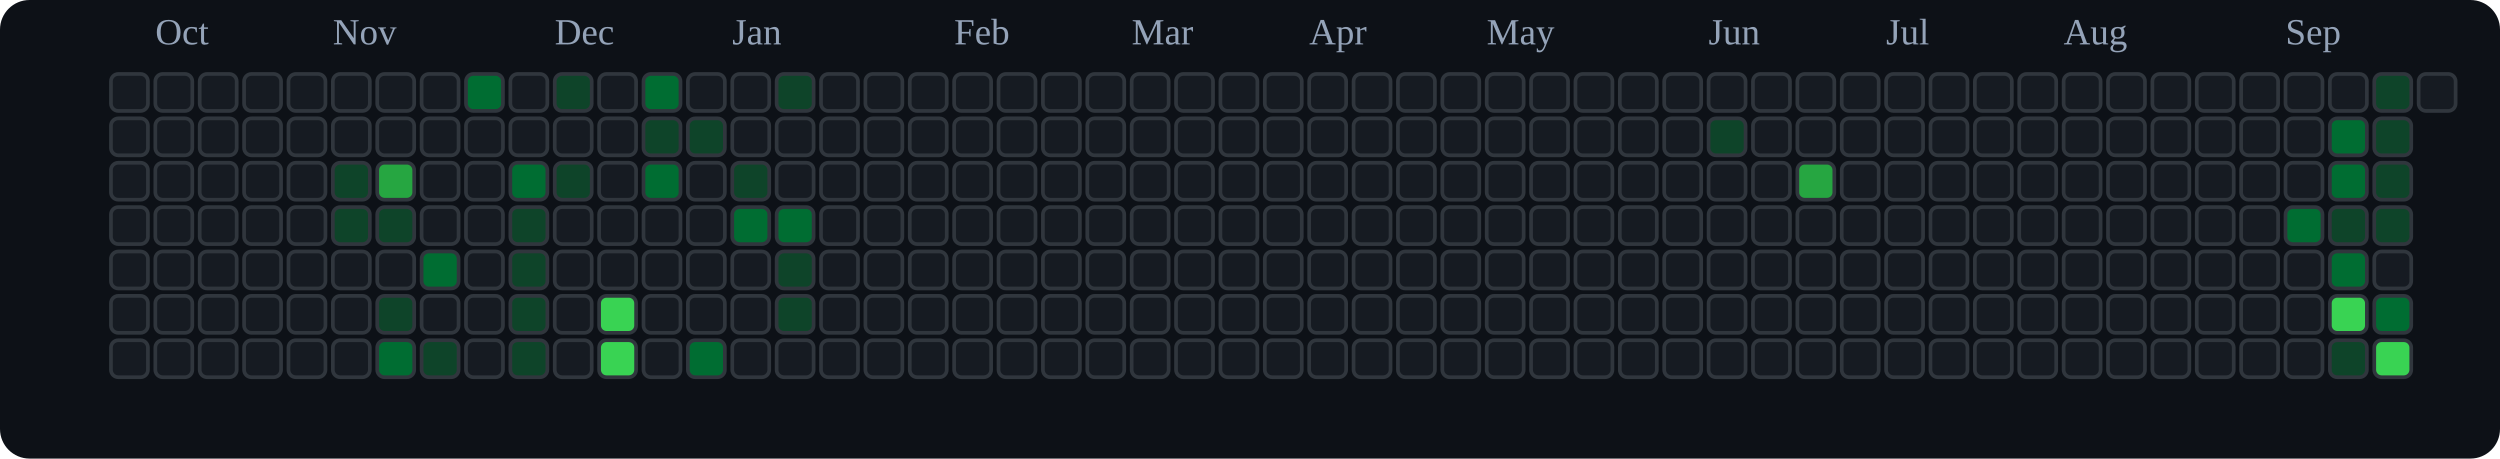
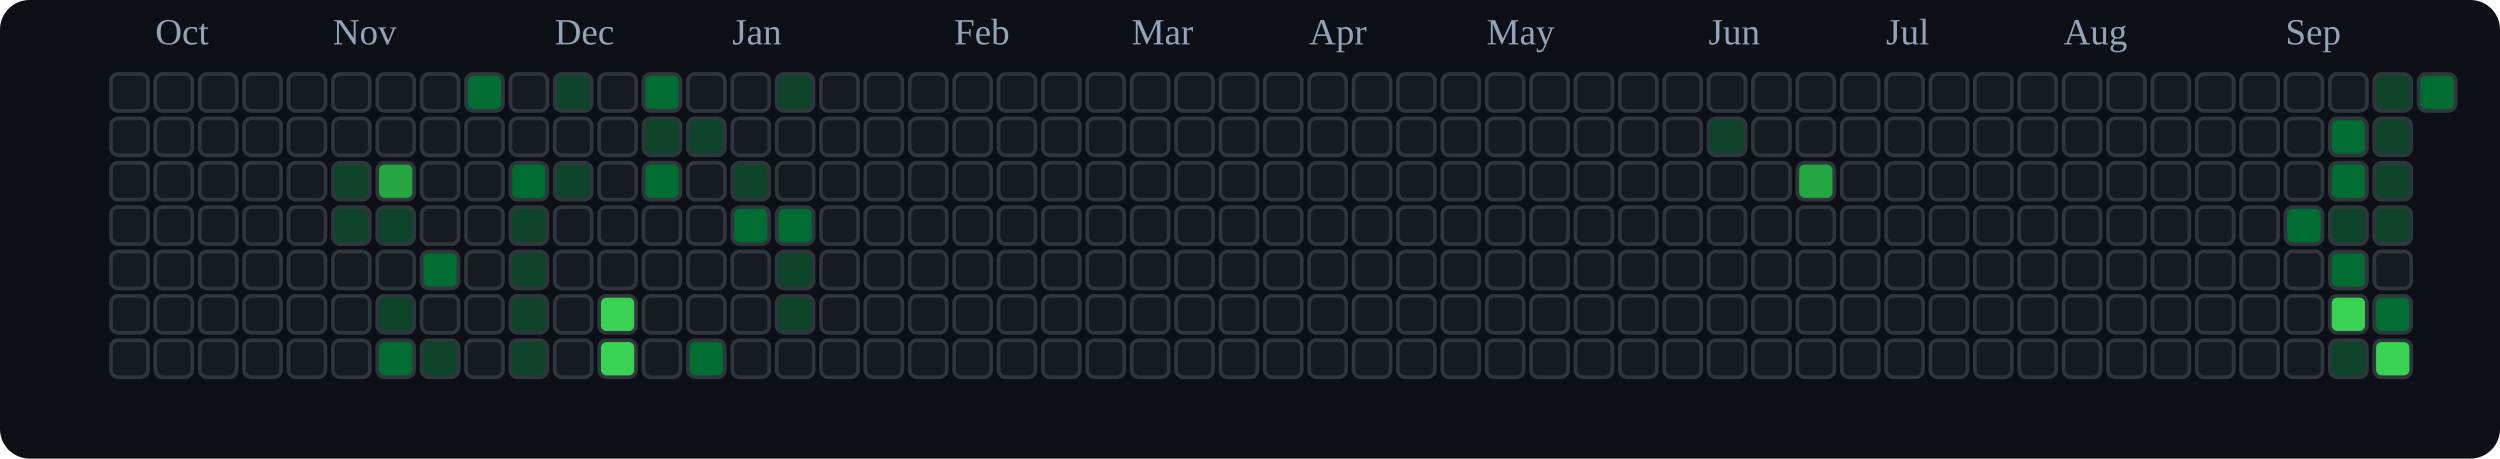
<svg xmlns="http://www.w3.org/2000/svg" viewBox="0 0 676 124" role="img" aria-label="tranhohoangvu Contributions (Dark)">
  <rect x="0" y="0" width="676" height="124" fill="#0d1117" rx="8" ry="8" />
  <text x="42" y="12" font-size="10" fill="#94a3b8">Oct</text>
  <text x="90" y="12" font-size="10" fill="#94a3b8">Nov</text>
  <text x="150" y="12" font-size="10" fill="#94a3b8">Dec</text>
  <text x="198" y="12" font-size="10" fill="#94a3b8">Jan</text>
  <text x="258" y="12" font-size="10" fill="#94a3b8">Feb</text>
  <text x="306" y="12" font-size="10" fill="#94a3b8">Mar</text>
  <text x="354" y="12" font-size="10" fill="#94a3b8">Apr</text>
  <text x="402" y="12" font-size="10" fill="#94a3b8">May</text>
  <text x="462" y="12" font-size="10" fill="#94a3b8">Jun</text>
  <text x="510" y="12" font-size="10" fill="#94a3b8">Jul</text>
  <text x="558" y="12" font-size="10" fill="#94a3b8">Aug</text>
  <text x="618" y="12" font-size="10" fill="#94a3b8">Sep</text>
  <rect x="30" y="20" width="10" height="10" rx="2" ry="2" fill="#161b22" stroke="#30363d" stroke-width="1" />
  <rect x="30" y="32" width="10" height="10" rx="2" ry="2" fill="#161b22" stroke="#30363d" stroke-width="1" />
  <rect x="30" y="44" width="10" height="10" rx="2" ry="2" fill="#161b22" stroke="#30363d" stroke-width="1" />
  <rect x="30" y="56" width="10" height="10" rx="2" ry="2" fill="#161b22" stroke="#30363d" stroke-width="1" />
  <rect x="30" y="68" width="10" height="10" rx="2" ry="2" fill="#161b22" stroke="#30363d" stroke-width="1" />
  <rect x="30" y="80" width="10" height="10" rx="2" ry="2" fill="#161b22" stroke="#30363d" stroke-width="1" />
  <rect x="30" y="92" width="10" height="10" rx="2" ry="2" fill="#161b22" stroke="#30363d" stroke-width="1" />
  <rect x="42" y="20" width="10" height="10" rx="2" ry="2" fill="#161b22" stroke="#30363d" stroke-width="1" />
  <rect x="42" y="32" width="10" height="10" rx="2" ry="2" fill="#161b22" stroke="#30363d" stroke-width="1" />
  <rect x="42" y="44" width="10" height="10" rx="2" ry="2" fill="#161b22" stroke="#30363d" stroke-width="1" />
  <rect x="42" y="56" width="10" height="10" rx="2" ry="2" fill="#161b22" stroke="#30363d" stroke-width="1" />
  <rect x="42" y="68" width="10" height="10" rx="2" ry="2" fill="#161b22" stroke="#30363d" stroke-width="1" />
  <rect x="42" y="80" width="10" height="10" rx="2" ry="2" fill="#161b22" stroke="#30363d" stroke-width="1" />
  <rect x="42" y="92" width="10" height="10" rx="2" ry="2" fill="#161b22" stroke="#30363d" stroke-width="1" />
  <rect x="54" y="20" width="10" height="10" rx="2" ry="2" fill="#161b22" stroke="#30363d" stroke-width="1" />
  <rect x="54" y="32" width="10" height="10" rx="2" ry="2" fill="#161b22" stroke="#30363d" stroke-width="1" />
  <rect x="54" y="44" width="10" height="10" rx="2" ry="2" fill="#161b22" stroke="#30363d" stroke-width="1" />
  <rect x="54" y="56" width="10" height="10" rx="2" ry="2" fill="#161b22" stroke="#30363d" stroke-width="1" />
  <rect x="54" y="68" width="10" height="10" rx="2" ry="2" fill="#161b22" stroke="#30363d" stroke-width="1" />
  <rect x="54" y="80" width="10" height="10" rx="2" ry="2" fill="#161b22" stroke="#30363d" stroke-width="1" />
  <rect x="54" y="92" width="10" height="10" rx="2" ry="2" fill="#161b22" stroke="#30363d" stroke-width="1" />
  <rect x="66" y="20" width="10" height="10" rx="2" ry="2" fill="#161b22" stroke="#30363d" stroke-width="1" />
  <rect x="66" y="32" width="10" height="10" rx="2" ry="2" fill="#161b22" stroke="#30363d" stroke-width="1" />
  <rect x="66" y="44" width="10" height="10" rx="2" ry="2" fill="#161b22" stroke="#30363d" stroke-width="1" />
  <rect x="66" y="56" width="10" height="10" rx="2" ry="2" fill="#161b22" stroke="#30363d" stroke-width="1" />
  <rect x="66" y="68" width="10" height="10" rx="2" ry="2" fill="#161b22" stroke="#30363d" stroke-width="1" />
  <rect x="66" y="80" width="10" height="10" rx="2" ry="2" fill="#161b22" stroke="#30363d" stroke-width="1" />
  <rect x="66" y="92" width="10" height="10" rx="2" ry="2" fill="#161b22" stroke="#30363d" stroke-width="1" />
  <rect x="78" y="20" width="10" height="10" rx="2" ry="2" fill="#161b22" stroke="#30363d" stroke-width="1" />
  <rect x="78" y="32" width="10" height="10" rx="2" ry="2" fill="#161b22" stroke="#30363d" stroke-width="1" />
  <rect x="78" y="44" width="10" height="10" rx="2" ry="2" fill="#161b22" stroke="#30363d" stroke-width="1" />
  <rect x="78" y="56" width="10" height="10" rx="2" ry="2" fill="#161b22" stroke="#30363d" stroke-width="1" />
  <rect x="78" y="68" width="10" height="10" rx="2" ry="2" fill="#161b22" stroke="#30363d" stroke-width="1" />
  <rect x="78" y="80" width="10" height="10" rx="2" ry="2" fill="#161b22" stroke="#30363d" stroke-width="1" />
  <rect x="78" y="92" width="10" height="10" rx="2" ry="2" fill="#161b22" stroke="#30363d" stroke-width="1" />
  <rect x="90" y="20" width="10" height="10" rx="2" ry="2" fill="#161b22" stroke="#30363d" stroke-width="1" />
  <rect x="90" y="32" width="10" height="10" rx="2" ry="2" fill="#161b22" stroke="#30363d" stroke-width="1" />
  <rect x="90" y="44" width="10" height="10" rx="2" ry="2" fill="#0e4429" stroke="#30363d" stroke-width="1" />
  <rect x="90" y="56" width="10" height="10" rx="2" ry="2" fill="#0e4429" stroke="#30363d" stroke-width="1" />
  <rect x="90" y="68" width="10" height="10" rx="2" ry="2" fill="#161b22" stroke="#30363d" stroke-width="1" />
  <rect x="90" y="80" width="10" height="10" rx="2" ry="2" fill="#161b22" stroke="#30363d" stroke-width="1" />
  <rect x="90" y="92" width="10" height="10" rx="2" ry="2" fill="#161b22" stroke="#30363d" stroke-width="1" />
  <rect x="102" y="20" width="10" height="10" rx="2" ry="2" fill="#161b22" stroke="#30363d" stroke-width="1" />
  <rect x="102" y="32" width="10" height="10" rx="2" ry="2" fill="#161b22" stroke="#30363d" stroke-width="1" />
  <rect x="102" y="44" width="10" height="10" rx="2" ry="2" fill="#26a641" stroke="#30363d" stroke-width="1" />
  <rect x="102" y="56" width="10" height="10" rx="2" ry="2" fill="#0e4429" stroke="#30363d" stroke-width="1" />
  <rect x="102" y="68" width="10" height="10" rx="2" ry="2" fill="#161b22" stroke="#30363d" stroke-width="1" />
  <rect x="102" y="80" width="10" height="10" rx="2" ry="2" fill="#0e4429" stroke="#30363d" stroke-width="1" />
  <rect x="102" y="92" width="10" height="10" rx="2" ry="2" fill="#006d32" stroke="#30363d" stroke-width="1" />
  <rect x="114" y="20" width="10" height="10" rx="2" ry="2" fill="#161b22" stroke="#30363d" stroke-width="1" />
  <rect x="114" y="32" width="10" height="10" rx="2" ry="2" fill="#161b22" stroke="#30363d" stroke-width="1" />
  <rect x="114" y="44" width="10" height="10" rx="2" ry="2" fill="#161b22" stroke="#30363d" stroke-width="1" />
  <rect x="114" y="56" width="10" height="10" rx="2" ry="2" fill="#161b22" stroke="#30363d" stroke-width="1" />
  <rect x="114" y="68" width="10" height="10" rx="2" ry="2" fill="#006d32" stroke="#30363d" stroke-width="1" />
  <rect x="114" y="80" width="10" height="10" rx="2" ry="2" fill="#161b22" stroke="#30363d" stroke-width="1" />
  <rect x="114" y="92" width="10" height="10" rx="2" ry="2" fill="#0e4429" stroke="#30363d" stroke-width="1" />
  <rect x="126" y="20" width="10" height="10" rx="2" ry="2" fill="#006d32" stroke="#30363d" stroke-width="1" />
  <rect x="126" y="32" width="10" height="10" rx="2" ry="2" fill="#161b22" stroke="#30363d" stroke-width="1" />
  <rect x="126" y="44" width="10" height="10" rx="2" ry="2" fill="#161b22" stroke="#30363d" stroke-width="1" />
  <rect x="126" y="56" width="10" height="10" rx="2" ry="2" fill="#161b22" stroke="#30363d" stroke-width="1" />
  <rect x="126" y="68" width="10" height="10" rx="2" ry="2" fill="#161b22" stroke="#30363d" stroke-width="1" />
  <rect x="126" y="80" width="10" height="10" rx="2" ry="2" fill="#161b22" stroke="#30363d" stroke-width="1" />
  <rect x="126" y="92" width="10" height="10" rx="2" ry="2" fill="#161b22" stroke="#30363d" stroke-width="1" />
  <rect x="138" y="20" width="10" height="10" rx="2" ry="2" fill="#161b22" stroke="#30363d" stroke-width="1" />
  <rect x="138" y="32" width="10" height="10" rx="2" ry="2" fill="#161b22" stroke="#30363d" stroke-width="1" />
  <rect x="138" y="44" width="10" height="10" rx="2" ry="2" fill="#006d32" stroke="#30363d" stroke-width="1" />
  <rect x="138" y="56" width="10" height="10" rx="2" ry="2" fill="#0e4429" stroke="#30363d" stroke-width="1" />
  <rect x="138" y="68" width="10" height="10" rx="2" ry="2" fill="#0e4429" stroke="#30363d" stroke-width="1" />
  <rect x="138" y="80" width="10" height="10" rx="2" ry="2" fill="#0e4429" stroke="#30363d" stroke-width="1" />
  <rect x="138" y="92" width="10" height="10" rx="2" ry="2" fill="#0e4429" stroke="#30363d" stroke-width="1" />
  <rect x="150" y="20" width="10" height="10" rx="2" ry="2" fill="#0e4429" stroke="#30363d" stroke-width="1" />
  <rect x="150" y="32" width="10" height="10" rx="2" ry="2" fill="#161b22" stroke="#30363d" stroke-width="1" />
  <rect x="150" y="44" width="10" height="10" rx="2" ry="2" fill="#0e4429" stroke="#30363d" stroke-width="1" />
  <rect x="150" y="56" width="10" height="10" rx="2" ry="2" fill="#161b22" stroke="#30363d" stroke-width="1" />
  <rect x="150" y="68" width="10" height="10" rx="2" ry="2" fill="#161b22" stroke="#30363d" stroke-width="1" />
  <rect x="150" y="80" width="10" height="10" rx="2" ry="2" fill="#161b22" stroke="#30363d" stroke-width="1" />
  <rect x="150" y="92" width="10" height="10" rx="2" ry="2" fill="#161b22" stroke="#30363d" stroke-width="1" />
  <rect x="162" y="20" width="10" height="10" rx="2" ry="2" fill="#161b22" stroke="#30363d" stroke-width="1" />
  <rect x="162" y="32" width="10" height="10" rx="2" ry="2" fill="#161b22" stroke="#30363d" stroke-width="1" />
  <rect x="162" y="44" width="10" height="10" rx="2" ry="2" fill="#161b22" stroke="#30363d" stroke-width="1" />
  <rect x="162" y="56" width="10" height="10" rx="2" ry="2" fill="#161b22" stroke="#30363d" stroke-width="1" />
  <rect x="162" y="68" width="10" height="10" rx="2" ry="2" fill="#161b22" stroke="#30363d" stroke-width="1" />
  <rect x="162" y="80" width="10" height="10" rx="2" ry="2" fill="#39d353" stroke="#30363d" stroke-width="1" />
  <rect x="162" y="92" width="10" height="10" rx="2" ry="2" fill="#39d353" stroke="#30363d" stroke-width="1" />
  <rect x="174" y="20" width="10" height="10" rx="2" ry="2" fill="#006d32" stroke="#30363d" stroke-width="1" />
  <rect x="174" y="32" width="10" height="10" rx="2" ry="2" fill="#0e4429" stroke="#30363d" stroke-width="1" />
  <rect x="174" y="44" width="10" height="10" rx="2" ry="2" fill="#006d32" stroke="#30363d" stroke-width="1" />
  <rect x="174" y="56" width="10" height="10" rx="2" ry="2" fill="#161b22" stroke="#30363d" stroke-width="1" />
  <rect x="174" y="68" width="10" height="10" rx="2" ry="2" fill="#161b22" stroke="#30363d" stroke-width="1" />
  <rect x="174" y="80" width="10" height="10" rx="2" ry="2" fill="#161b22" stroke="#30363d" stroke-width="1" />
  <rect x="174" y="92" width="10" height="10" rx="2" ry="2" fill="#161b22" stroke="#30363d" stroke-width="1" />
  <rect x="186" y="20" width="10" height="10" rx="2" ry="2" fill="#161b22" stroke="#30363d" stroke-width="1" />
  <rect x="186" y="32" width="10" height="10" rx="2" ry="2" fill="#0e4429" stroke="#30363d" stroke-width="1" />
  <rect x="186" y="44" width="10" height="10" rx="2" ry="2" fill="#161b22" stroke="#30363d" stroke-width="1" />
  <rect x="186" y="56" width="10" height="10" rx="2" ry="2" fill="#161b22" stroke="#30363d" stroke-width="1" />
  <rect x="186" y="68" width="10" height="10" rx="2" ry="2" fill="#161b22" stroke="#30363d" stroke-width="1" />
  <rect x="186" y="80" width="10" height="10" rx="2" ry="2" fill="#161b22" stroke="#30363d" stroke-width="1" />
  <rect x="186" y="92" width="10" height="10" rx="2" ry="2" fill="#006d32" stroke="#30363d" stroke-width="1" />
  <rect x="198" y="20" width="10" height="10" rx="2" ry="2" fill="#161b22" stroke="#30363d" stroke-width="1" />
  <rect x="198" y="32" width="10" height="10" rx="2" ry="2" fill="#161b22" stroke="#30363d" stroke-width="1" />
  <rect x="198" y="44" width="10" height="10" rx="2" ry="2" fill="#0e4429" stroke="#30363d" stroke-width="1" />
  <rect x="198" y="56" width="10" height="10" rx="2" ry="2" fill="#006d32" stroke="#30363d" stroke-width="1" />
  <rect x="198" y="68" width="10" height="10" rx="2" ry="2" fill="#161b22" stroke="#30363d" stroke-width="1" />
  <rect x="198" y="80" width="10" height="10" rx="2" ry="2" fill="#161b22" stroke="#30363d" stroke-width="1" />
  <rect x="198" y="92" width="10" height="10" rx="2" ry="2" fill="#161b22" stroke="#30363d" stroke-width="1" />
  <rect x="210" y="20" width="10" height="10" rx="2" ry="2" fill="#0e4429" stroke="#30363d" stroke-width="1" />
  <rect x="210" y="32" width="10" height="10" rx="2" ry="2" fill="#161b22" stroke="#30363d" stroke-width="1" />
  <rect x="210" y="44" width="10" height="10" rx="2" ry="2" fill="#161b22" stroke="#30363d" stroke-width="1" />
  <rect x="210" y="56" width="10" height="10" rx="2" ry="2" fill="#006d32" stroke="#30363d" stroke-width="1" />
  <rect x="210" y="68" width="10" height="10" rx="2" ry="2" fill="#0e4429" stroke="#30363d" stroke-width="1" />
  <rect x="210" y="80" width="10" height="10" rx="2" ry="2" fill="#0e4429" stroke="#30363d" stroke-width="1" />
  <rect x="210" y="92" width="10" height="10" rx="2" ry="2" fill="#161b22" stroke="#30363d" stroke-width="1" />
  <rect x="222" y="20" width="10" height="10" rx="2" ry="2" fill="#161b22" stroke="#30363d" stroke-width="1" />
  <rect x="222" y="32" width="10" height="10" rx="2" ry="2" fill="#161b22" stroke="#30363d" stroke-width="1" />
  <rect x="222" y="44" width="10" height="10" rx="2" ry="2" fill="#161b22" stroke="#30363d" stroke-width="1" />
  <rect x="222" y="56" width="10" height="10" rx="2" ry="2" fill="#161b22" stroke="#30363d" stroke-width="1" />
  <rect x="222" y="68" width="10" height="10" rx="2" ry="2" fill="#161b22" stroke="#30363d" stroke-width="1" />
  <rect x="222" y="80" width="10" height="10" rx="2" ry="2" fill="#161b22" stroke="#30363d" stroke-width="1" />
  <rect x="222" y="92" width="10" height="10" rx="2" ry="2" fill="#161b22" stroke="#30363d" stroke-width="1" />
  <rect x="234" y="20" width="10" height="10" rx="2" ry="2" fill="#161b22" stroke="#30363d" stroke-width="1" />
  <rect x="234" y="32" width="10" height="10" rx="2" ry="2" fill="#161b22" stroke="#30363d" stroke-width="1" />
  <rect x="234" y="44" width="10" height="10" rx="2" ry="2" fill="#161b22" stroke="#30363d" stroke-width="1" />
  <rect x="234" y="56" width="10" height="10" rx="2" ry="2" fill="#161b22" stroke="#30363d" stroke-width="1" />
  <rect x="234" y="68" width="10" height="10" rx="2" ry="2" fill="#161b22" stroke="#30363d" stroke-width="1" />
  <rect x="234" y="80" width="10" height="10" rx="2" ry="2" fill="#161b22" stroke="#30363d" stroke-width="1" />
  <rect x="234" y="92" width="10" height="10" rx="2" ry="2" fill="#161b22" stroke="#30363d" stroke-width="1" />
  <rect x="246" y="20" width="10" height="10" rx="2" ry="2" fill="#161b22" stroke="#30363d" stroke-width="1" />
  <rect x="246" y="32" width="10" height="10" rx="2" ry="2" fill="#161b22" stroke="#30363d" stroke-width="1" />
  <rect x="246" y="44" width="10" height="10" rx="2" ry="2" fill="#161b22" stroke="#30363d" stroke-width="1" />
  <rect x="246" y="56" width="10" height="10" rx="2" ry="2" fill="#161b22" stroke="#30363d" stroke-width="1" />
  <rect x="246" y="68" width="10" height="10" rx="2" ry="2" fill="#161b22" stroke="#30363d" stroke-width="1" />
  <rect x="246" y="80" width="10" height="10" rx="2" ry="2" fill="#161b22" stroke="#30363d" stroke-width="1" />
  <rect x="246" y="92" width="10" height="10" rx="2" ry="2" fill="#161b22" stroke="#30363d" stroke-width="1" />
  <rect x="258" y="20" width="10" height="10" rx="2" ry="2" fill="#161b22" stroke="#30363d" stroke-width="1" />
  <rect x="258" y="32" width="10" height="10" rx="2" ry="2" fill="#161b22" stroke="#30363d" stroke-width="1" />
  <rect x="258" y="44" width="10" height="10" rx="2" ry="2" fill="#161b22" stroke="#30363d" stroke-width="1" />
  <rect x="258" y="56" width="10" height="10" rx="2" ry="2" fill="#161b22" stroke="#30363d" stroke-width="1" />
  <rect x="258" y="68" width="10" height="10" rx="2" ry="2" fill="#161b22" stroke="#30363d" stroke-width="1" />
  <rect x="258" y="80" width="10" height="10" rx="2" ry="2" fill="#161b22" stroke="#30363d" stroke-width="1" />
  <rect x="258" y="92" width="10" height="10" rx="2" ry="2" fill="#161b22" stroke="#30363d" stroke-width="1" />
  <rect x="270" y="20" width="10" height="10" rx="2" ry="2" fill="#161b22" stroke="#30363d" stroke-width="1" />
  <rect x="270" y="32" width="10" height="10" rx="2" ry="2" fill="#161b22" stroke="#30363d" stroke-width="1" />
  <rect x="270" y="44" width="10" height="10" rx="2" ry="2" fill="#161b22" stroke="#30363d" stroke-width="1" />
  <rect x="270" y="56" width="10" height="10" rx="2" ry="2" fill="#161b22" stroke="#30363d" stroke-width="1" />
  <rect x="270" y="68" width="10" height="10" rx="2" ry="2" fill="#161b22" stroke="#30363d" stroke-width="1" />
  <rect x="270" y="80" width="10" height="10" rx="2" ry="2" fill="#161b22" stroke="#30363d" stroke-width="1" />
  <rect x="270" y="92" width="10" height="10" rx="2" ry="2" fill="#161b22" stroke="#30363d" stroke-width="1" />
  <rect x="282" y="20" width="10" height="10" rx="2" ry="2" fill="#161b22" stroke="#30363d" stroke-width="1" />
  <rect x="282" y="32" width="10" height="10" rx="2" ry="2" fill="#161b22" stroke="#30363d" stroke-width="1" />
  <rect x="282" y="44" width="10" height="10" rx="2" ry="2" fill="#161b22" stroke="#30363d" stroke-width="1" />
  <rect x="282" y="56" width="10" height="10" rx="2" ry="2" fill="#161b22" stroke="#30363d" stroke-width="1" />
  <rect x="282" y="68" width="10" height="10" rx="2" ry="2" fill="#161b22" stroke="#30363d" stroke-width="1" />
  <rect x="282" y="80" width="10" height="10" rx="2" ry="2" fill="#161b22" stroke="#30363d" stroke-width="1" />
  <rect x="282" y="92" width="10" height="10" rx="2" ry="2" fill="#161b22" stroke="#30363d" stroke-width="1" />
  <rect x="294" y="20" width="10" height="10" rx="2" ry="2" fill="#161b22" stroke="#30363d" stroke-width="1" />
  <rect x="294" y="32" width="10" height="10" rx="2" ry="2" fill="#161b22" stroke="#30363d" stroke-width="1" />
  <rect x="294" y="44" width="10" height="10" rx="2" ry="2" fill="#161b22" stroke="#30363d" stroke-width="1" />
  <rect x="294" y="56" width="10" height="10" rx="2" ry="2" fill="#161b22" stroke="#30363d" stroke-width="1" />
  <rect x="294" y="68" width="10" height="10" rx="2" ry="2" fill="#161b22" stroke="#30363d" stroke-width="1" />
  <rect x="294" y="80" width="10" height="10" rx="2" ry="2" fill="#161b22" stroke="#30363d" stroke-width="1" />
  <rect x="294" y="92" width="10" height="10" rx="2" ry="2" fill="#161b22" stroke="#30363d" stroke-width="1" />
  <rect x="306" y="20" width="10" height="10" rx="2" ry="2" fill="#161b22" stroke="#30363d" stroke-width="1" />
  <rect x="306" y="32" width="10" height="10" rx="2" ry="2" fill="#161b22" stroke="#30363d" stroke-width="1" />
  <rect x="306" y="44" width="10" height="10" rx="2" ry="2" fill="#161b22" stroke="#30363d" stroke-width="1" />
  <rect x="306" y="56" width="10" height="10" rx="2" ry="2" fill="#161b22" stroke="#30363d" stroke-width="1" />
  <rect x="306" y="68" width="10" height="10" rx="2" ry="2" fill="#161b22" stroke="#30363d" stroke-width="1" />
  <rect x="306" y="80" width="10" height="10" rx="2" ry="2" fill="#161b22" stroke="#30363d" stroke-width="1" />
  <rect x="306" y="92" width="10" height="10" rx="2" ry="2" fill="#161b22" stroke="#30363d" stroke-width="1" />
  <rect x="318" y="20" width="10" height="10" rx="2" ry="2" fill="#161b22" stroke="#30363d" stroke-width="1" />
  <rect x="318" y="32" width="10" height="10" rx="2" ry="2" fill="#161b22" stroke="#30363d" stroke-width="1" />
  <rect x="318" y="44" width="10" height="10" rx="2" ry="2" fill="#161b22" stroke="#30363d" stroke-width="1" />
  <rect x="318" y="56" width="10" height="10" rx="2" ry="2" fill="#161b22" stroke="#30363d" stroke-width="1" />
  <rect x="318" y="68" width="10" height="10" rx="2" ry="2" fill="#161b22" stroke="#30363d" stroke-width="1" />
  <rect x="318" y="80" width="10" height="10" rx="2" ry="2" fill="#161b22" stroke="#30363d" stroke-width="1" />
  <rect x="318" y="92" width="10" height="10" rx="2" ry="2" fill="#161b22" stroke="#30363d" stroke-width="1" />
  <rect x="330" y="20" width="10" height="10" rx="2" ry="2" fill="#161b22" stroke="#30363d" stroke-width="1" />
  <rect x="330" y="32" width="10" height="10" rx="2" ry="2" fill="#161b22" stroke="#30363d" stroke-width="1" />
  <rect x="330" y="44" width="10" height="10" rx="2" ry="2" fill="#161b22" stroke="#30363d" stroke-width="1" />
  <rect x="330" y="56" width="10" height="10" rx="2" ry="2" fill="#161b22" stroke="#30363d" stroke-width="1" />
  <rect x="330" y="68" width="10" height="10" rx="2" ry="2" fill="#161b22" stroke="#30363d" stroke-width="1" />
  <rect x="330" y="80" width="10" height="10" rx="2" ry="2" fill="#161b22" stroke="#30363d" stroke-width="1" />
  <rect x="330" y="92" width="10" height="10" rx="2" ry="2" fill="#161b22" stroke="#30363d" stroke-width="1" />
  <rect x="342" y="20" width="10" height="10" rx="2" ry="2" fill="#161b22" stroke="#30363d" stroke-width="1" />
  <rect x="342" y="32" width="10" height="10" rx="2" ry="2" fill="#161b22" stroke="#30363d" stroke-width="1" />
  <rect x="342" y="44" width="10" height="10" rx="2" ry="2" fill="#161b22" stroke="#30363d" stroke-width="1" />
  <rect x="342" y="56" width="10" height="10" rx="2" ry="2" fill="#161b22" stroke="#30363d" stroke-width="1" />
  <rect x="342" y="68" width="10" height="10" rx="2" ry="2" fill="#161b22" stroke="#30363d" stroke-width="1" />
  <rect x="342" y="80" width="10" height="10" rx="2" ry="2" fill="#161b22" stroke="#30363d" stroke-width="1" />
  <rect x="342" y="92" width="10" height="10" rx="2" ry="2" fill="#161b22" stroke="#30363d" stroke-width="1" />
  <rect x="354" y="20" width="10" height="10" rx="2" ry="2" fill="#161b22" stroke="#30363d" stroke-width="1" />
  <rect x="354" y="32" width="10" height="10" rx="2" ry="2" fill="#161b22" stroke="#30363d" stroke-width="1" />
  <rect x="354" y="44" width="10" height="10" rx="2" ry="2" fill="#161b22" stroke="#30363d" stroke-width="1" />
  <rect x="354" y="56" width="10" height="10" rx="2" ry="2" fill="#161b22" stroke="#30363d" stroke-width="1" />
  <rect x="354" y="68" width="10" height="10" rx="2" ry="2" fill="#161b22" stroke="#30363d" stroke-width="1" />
  <rect x="354" y="80" width="10" height="10" rx="2" ry="2" fill="#161b22" stroke="#30363d" stroke-width="1" />
  <rect x="354" y="92" width="10" height="10" rx="2" ry="2" fill="#161b22" stroke="#30363d" stroke-width="1" />
  <rect x="366" y="20" width="10" height="10" rx="2" ry="2" fill="#161b22" stroke="#30363d" stroke-width="1" />
  <rect x="366" y="32" width="10" height="10" rx="2" ry="2" fill="#161b22" stroke="#30363d" stroke-width="1" />
  <rect x="366" y="44" width="10" height="10" rx="2" ry="2" fill="#161b22" stroke="#30363d" stroke-width="1" />
  <rect x="366" y="56" width="10" height="10" rx="2" ry="2" fill="#161b22" stroke="#30363d" stroke-width="1" />
  <rect x="366" y="68" width="10" height="10" rx="2" ry="2" fill="#161b22" stroke="#30363d" stroke-width="1" />
  <rect x="366" y="80" width="10" height="10" rx="2" ry="2" fill="#161b22" stroke="#30363d" stroke-width="1" />
  <rect x="366" y="92" width="10" height="10" rx="2" ry="2" fill="#161b22" stroke="#30363d" stroke-width="1" />
  <rect x="378" y="20" width="10" height="10" rx="2" ry="2" fill="#161b22" stroke="#30363d" stroke-width="1" />
  <rect x="378" y="32" width="10" height="10" rx="2" ry="2" fill="#161b22" stroke="#30363d" stroke-width="1" />
  <rect x="378" y="44" width="10" height="10" rx="2" ry="2" fill="#161b22" stroke="#30363d" stroke-width="1" />
  <rect x="378" y="56" width="10" height="10" rx="2" ry="2" fill="#161b22" stroke="#30363d" stroke-width="1" />
  <rect x="378" y="68" width="10" height="10" rx="2" ry="2" fill="#161b22" stroke="#30363d" stroke-width="1" />
  <rect x="378" y="80" width="10" height="10" rx="2" ry="2" fill="#161b22" stroke="#30363d" stroke-width="1" />
  <rect x="378" y="92" width="10" height="10" rx="2" ry="2" fill="#161b22" stroke="#30363d" stroke-width="1" />
  <rect x="390" y="20" width="10" height="10" rx="2" ry="2" fill="#161b22" stroke="#30363d" stroke-width="1" />
  <rect x="390" y="32" width="10" height="10" rx="2" ry="2" fill="#161b22" stroke="#30363d" stroke-width="1" />
  <rect x="390" y="44" width="10" height="10" rx="2" ry="2" fill="#161b22" stroke="#30363d" stroke-width="1" />
  <rect x="390" y="56" width="10" height="10" rx="2" ry="2" fill="#161b22" stroke="#30363d" stroke-width="1" />
  <rect x="390" y="68" width="10" height="10" rx="2" ry="2" fill="#161b22" stroke="#30363d" stroke-width="1" />
  <rect x="390" y="80" width="10" height="10" rx="2" ry="2" fill="#161b22" stroke="#30363d" stroke-width="1" />
  <rect x="390" y="92" width="10" height="10" rx="2" ry="2" fill="#161b22" stroke="#30363d" stroke-width="1" />
  <rect x="402" y="20" width="10" height="10" rx="2" ry="2" fill="#161b22" stroke="#30363d" stroke-width="1" />
  <rect x="402" y="32" width="10" height="10" rx="2" ry="2" fill="#161b22" stroke="#30363d" stroke-width="1" />
  <rect x="402" y="44" width="10" height="10" rx="2" ry="2" fill="#161b22" stroke="#30363d" stroke-width="1" />
  <rect x="402" y="56" width="10" height="10" rx="2" ry="2" fill="#161b22" stroke="#30363d" stroke-width="1" />
  <rect x="402" y="68" width="10" height="10" rx="2" ry="2" fill="#161b22" stroke="#30363d" stroke-width="1" />
  <rect x="402" y="80" width="10" height="10" rx="2" ry="2" fill="#161b22" stroke="#30363d" stroke-width="1" />
  <rect x="402" y="92" width="10" height="10" rx="2" ry="2" fill="#161b22" stroke="#30363d" stroke-width="1" />
  <rect x="414" y="20" width="10" height="10" rx="2" ry="2" fill="#161b22" stroke="#30363d" stroke-width="1" />
  <rect x="414" y="32" width="10" height="10" rx="2" ry="2" fill="#161b22" stroke="#30363d" stroke-width="1" />
  <rect x="414" y="44" width="10" height="10" rx="2" ry="2" fill="#161b22" stroke="#30363d" stroke-width="1" />
  <rect x="414" y="56" width="10" height="10" rx="2" ry="2" fill="#161b22" stroke="#30363d" stroke-width="1" />
  <rect x="414" y="68" width="10" height="10" rx="2" ry="2" fill="#161b22" stroke="#30363d" stroke-width="1" />
  <rect x="414" y="80" width="10" height="10" rx="2" ry="2" fill="#161b22" stroke="#30363d" stroke-width="1" />
  <rect x="414" y="92" width="10" height="10" rx="2" ry="2" fill="#161b22" stroke="#30363d" stroke-width="1" />
  <rect x="426" y="20" width="10" height="10" rx="2" ry="2" fill="#161b22" stroke="#30363d" stroke-width="1" />
  <rect x="426" y="32" width="10" height="10" rx="2" ry="2" fill="#161b22" stroke="#30363d" stroke-width="1" />
  <rect x="426" y="44" width="10" height="10" rx="2" ry="2" fill="#161b22" stroke="#30363d" stroke-width="1" />
  <rect x="426" y="56" width="10" height="10" rx="2" ry="2" fill="#161b22" stroke="#30363d" stroke-width="1" />
  <rect x="426" y="68" width="10" height="10" rx="2" ry="2" fill="#161b22" stroke="#30363d" stroke-width="1" />
  <rect x="426" y="80" width="10" height="10" rx="2" ry="2" fill="#161b22" stroke="#30363d" stroke-width="1" />
  <rect x="426" y="92" width="10" height="10" rx="2" ry="2" fill="#161b22" stroke="#30363d" stroke-width="1" />
  <rect x="438" y="20" width="10" height="10" rx="2" ry="2" fill="#161b22" stroke="#30363d" stroke-width="1" />
  <rect x="438" y="32" width="10" height="10" rx="2" ry="2" fill="#161b22" stroke="#30363d" stroke-width="1" />
  <rect x="438" y="44" width="10" height="10" rx="2" ry="2" fill="#161b22" stroke="#30363d" stroke-width="1" />
  <rect x="438" y="56" width="10" height="10" rx="2" ry="2" fill="#161b22" stroke="#30363d" stroke-width="1" />
  <rect x="438" y="68" width="10" height="10" rx="2" ry="2" fill="#161b22" stroke="#30363d" stroke-width="1" />
  <rect x="438" y="80" width="10" height="10" rx="2" ry="2" fill="#161b22" stroke="#30363d" stroke-width="1" />
  <rect x="438" y="92" width="10" height="10" rx="2" ry="2" fill="#161b22" stroke="#30363d" stroke-width="1" />
  <rect x="450" y="20" width="10" height="10" rx="2" ry="2" fill="#161b22" stroke="#30363d" stroke-width="1" />
  <rect x="450" y="32" width="10" height="10" rx="2" ry="2" fill="#161b22" stroke="#30363d" stroke-width="1" />
  <rect x="450" y="44" width="10" height="10" rx="2" ry="2" fill="#161b22" stroke="#30363d" stroke-width="1" />
  <rect x="450" y="56" width="10" height="10" rx="2" ry="2" fill="#161b22" stroke="#30363d" stroke-width="1" />
  <rect x="450" y="68" width="10" height="10" rx="2" ry="2" fill="#161b22" stroke="#30363d" stroke-width="1" />
  <rect x="450" y="80" width="10" height="10" rx="2" ry="2" fill="#161b22" stroke="#30363d" stroke-width="1" />
  <rect x="450" y="92" width="10" height="10" rx="2" ry="2" fill="#161b22" stroke="#30363d" stroke-width="1" />
  <rect x="462" y="20" width="10" height="10" rx="2" ry="2" fill="#161b22" stroke="#30363d" stroke-width="1" />
  <rect x="462" y="32" width="10" height="10" rx="2" ry="2" fill="#0e4429" stroke="#30363d" stroke-width="1" />
  <rect x="462" y="44" width="10" height="10" rx="2" ry="2" fill="#161b22" stroke="#30363d" stroke-width="1" />
  <rect x="462" y="56" width="10" height="10" rx="2" ry="2" fill="#161b22" stroke="#30363d" stroke-width="1" />
  <rect x="462" y="68" width="10" height="10" rx="2" ry="2" fill="#161b22" stroke="#30363d" stroke-width="1" />
  <rect x="462" y="80" width="10" height="10" rx="2" ry="2" fill="#161b22" stroke="#30363d" stroke-width="1" />
  <rect x="462" y="92" width="10" height="10" rx="2" ry="2" fill="#161b22" stroke="#30363d" stroke-width="1" />
  <rect x="474" y="20" width="10" height="10" rx="2" ry="2" fill="#161b22" stroke="#30363d" stroke-width="1" />
  <rect x="474" y="32" width="10" height="10" rx="2" ry="2" fill="#161b22" stroke="#30363d" stroke-width="1" />
  <rect x="474" y="44" width="10" height="10" rx="2" ry="2" fill="#161b22" stroke="#30363d" stroke-width="1" />
  <rect x="474" y="56" width="10" height="10" rx="2" ry="2" fill="#161b22" stroke="#30363d" stroke-width="1" />
  <rect x="474" y="68" width="10" height="10" rx="2" ry="2" fill="#161b22" stroke="#30363d" stroke-width="1" />
  <rect x="474" y="80" width="10" height="10" rx="2" ry="2" fill="#161b22" stroke="#30363d" stroke-width="1" />
  <rect x="474" y="92" width="10" height="10" rx="2" ry="2" fill="#161b22" stroke="#30363d" stroke-width="1" />
  <rect x="486" y="20" width="10" height="10" rx="2" ry="2" fill="#161b22" stroke="#30363d" stroke-width="1" />
  <rect x="486" y="32" width="10" height="10" rx="2" ry="2" fill="#161b22" stroke="#30363d" stroke-width="1" />
  <rect x="486" y="44" width="10" height="10" rx="2" ry="2" fill="#26a641" stroke="#30363d" stroke-width="1" />
  <rect x="486" y="56" width="10" height="10" rx="2" ry="2" fill="#161b22" stroke="#30363d" stroke-width="1" />
  <rect x="486" y="68" width="10" height="10" rx="2" ry="2" fill="#161b22" stroke="#30363d" stroke-width="1" />
  <rect x="486" y="80" width="10" height="10" rx="2" ry="2" fill="#161b22" stroke="#30363d" stroke-width="1" />
  <rect x="486" y="92" width="10" height="10" rx="2" ry="2" fill="#161b22" stroke="#30363d" stroke-width="1" />
  <rect x="498" y="20" width="10" height="10" rx="2" ry="2" fill="#161b22" stroke="#30363d" stroke-width="1" />
  <rect x="498" y="32" width="10" height="10" rx="2" ry="2" fill="#161b22" stroke="#30363d" stroke-width="1" />
  <rect x="498" y="44" width="10" height="10" rx="2" ry="2" fill="#161b22" stroke="#30363d" stroke-width="1" />
  <rect x="498" y="56" width="10" height="10" rx="2" ry="2" fill="#161b22" stroke="#30363d" stroke-width="1" />
  <rect x="498" y="68" width="10" height="10" rx="2" ry="2" fill="#161b22" stroke="#30363d" stroke-width="1" />
  <rect x="498" y="80" width="10" height="10" rx="2" ry="2" fill="#161b22" stroke="#30363d" stroke-width="1" />
  <rect x="498" y="92" width="10" height="10" rx="2" ry="2" fill="#161b22" stroke="#30363d" stroke-width="1" />
  <rect x="510" y="20" width="10" height="10" rx="2" ry="2" fill="#161b22" stroke="#30363d" stroke-width="1" />
  <rect x="510" y="32" width="10" height="10" rx="2" ry="2" fill="#161b22" stroke="#30363d" stroke-width="1" />
  <rect x="510" y="44" width="10" height="10" rx="2" ry="2" fill="#161b22" stroke="#30363d" stroke-width="1" />
  <rect x="510" y="56" width="10" height="10" rx="2" ry="2" fill="#161b22" stroke="#30363d" stroke-width="1" />
  <rect x="510" y="68" width="10" height="10" rx="2" ry="2" fill="#161b22" stroke="#30363d" stroke-width="1" />
  <rect x="510" y="80" width="10" height="10" rx="2" ry="2" fill="#161b22" stroke="#30363d" stroke-width="1" />
  <rect x="510" y="92" width="10" height="10" rx="2" ry="2" fill="#161b22" stroke="#30363d" stroke-width="1" />
  <rect x="522" y="20" width="10" height="10" rx="2" ry="2" fill="#161b22" stroke="#30363d" stroke-width="1" />
  <rect x="522" y="32" width="10" height="10" rx="2" ry="2" fill="#161b22" stroke="#30363d" stroke-width="1" />
  <rect x="522" y="44" width="10" height="10" rx="2" ry="2" fill="#161b22" stroke="#30363d" stroke-width="1" />
  <rect x="522" y="56" width="10" height="10" rx="2" ry="2" fill="#161b22" stroke="#30363d" stroke-width="1" />
  <rect x="522" y="68" width="10" height="10" rx="2" ry="2" fill="#161b22" stroke="#30363d" stroke-width="1" />
  <rect x="522" y="80" width="10" height="10" rx="2" ry="2" fill="#161b22" stroke="#30363d" stroke-width="1" />
  <rect x="522" y="92" width="10" height="10" rx="2" ry="2" fill="#161b22" stroke="#30363d" stroke-width="1" />
  <rect x="534" y="20" width="10" height="10" rx="2" ry="2" fill="#161b22" stroke="#30363d" stroke-width="1" />
  <rect x="534" y="32" width="10" height="10" rx="2" ry="2" fill="#161b22" stroke="#30363d" stroke-width="1" />
  <rect x="534" y="44" width="10" height="10" rx="2" ry="2" fill="#161b22" stroke="#30363d" stroke-width="1" />
  <rect x="534" y="56" width="10" height="10" rx="2" ry="2" fill="#161b22" stroke="#30363d" stroke-width="1" />
  <rect x="534" y="68" width="10" height="10" rx="2" ry="2" fill="#161b22" stroke="#30363d" stroke-width="1" />
  <rect x="534" y="80" width="10" height="10" rx="2" ry="2" fill="#161b22" stroke="#30363d" stroke-width="1" />
  <rect x="534" y="92" width="10" height="10" rx="2" ry="2" fill="#161b22" stroke="#30363d" stroke-width="1" />
  <rect x="546" y="20" width="10" height="10" rx="2" ry="2" fill="#161b22" stroke="#30363d" stroke-width="1" />
  <rect x="546" y="32" width="10" height="10" rx="2" ry="2" fill="#161b22" stroke="#30363d" stroke-width="1" />
  <rect x="546" y="44" width="10" height="10" rx="2" ry="2" fill="#161b22" stroke="#30363d" stroke-width="1" />
  <rect x="546" y="56" width="10" height="10" rx="2" ry="2" fill="#161b22" stroke="#30363d" stroke-width="1" />
  <rect x="546" y="68" width="10" height="10" rx="2" ry="2" fill="#161b22" stroke="#30363d" stroke-width="1" />
  <rect x="546" y="80" width="10" height="10" rx="2" ry="2" fill="#161b22" stroke="#30363d" stroke-width="1" />
  <rect x="546" y="92" width="10" height="10" rx="2" ry="2" fill="#161b22" stroke="#30363d" stroke-width="1" />
  <rect x="558" y="20" width="10" height="10" rx="2" ry="2" fill="#161b22" stroke="#30363d" stroke-width="1" />
  <rect x="558" y="32" width="10" height="10" rx="2" ry="2" fill="#161b22" stroke="#30363d" stroke-width="1" />
  <rect x="558" y="44" width="10" height="10" rx="2" ry="2" fill="#161b22" stroke="#30363d" stroke-width="1" />
  <rect x="558" y="56" width="10" height="10" rx="2" ry="2" fill="#161b22" stroke="#30363d" stroke-width="1" />
  <rect x="558" y="68" width="10" height="10" rx="2" ry="2" fill="#161b22" stroke="#30363d" stroke-width="1" />
  <rect x="558" y="80" width="10" height="10" rx="2" ry="2" fill="#161b22" stroke="#30363d" stroke-width="1" />
  <rect x="558" y="92" width="10" height="10" rx="2" ry="2" fill="#161b22" stroke="#30363d" stroke-width="1" />
  <rect x="570" y="20" width="10" height="10" rx="2" ry="2" fill="#161b22" stroke="#30363d" stroke-width="1" />
  <rect x="570" y="32" width="10" height="10" rx="2" ry="2" fill="#161b22" stroke="#30363d" stroke-width="1" />
  <rect x="570" y="44" width="10" height="10" rx="2" ry="2" fill="#161b22" stroke="#30363d" stroke-width="1" />
  <rect x="570" y="56" width="10" height="10" rx="2" ry="2" fill="#161b22" stroke="#30363d" stroke-width="1" />
  <rect x="570" y="68" width="10" height="10" rx="2" ry="2" fill="#161b22" stroke="#30363d" stroke-width="1" />
  <rect x="570" y="80" width="10" height="10" rx="2" ry="2" fill="#161b22" stroke="#30363d" stroke-width="1" />
  <rect x="570" y="92" width="10" height="10" rx="2" ry="2" fill="#161b22" stroke="#30363d" stroke-width="1" />
  <rect x="582" y="20" width="10" height="10" rx="2" ry="2" fill="#161b22" stroke="#30363d" stroke-width="1" />
  <rect x="582" y="32" width="10" height="10" rx="2" ry="2" fill="#161b22" stroke="#30363d" stroke-width="1" />
  <rect x="582" y="44" width="10" height="10" rx="2" ry="2" fill="#161b22" stroke="#30363d" stroke-width="1" />
  <rect x="582" y="56" width="10" height="10" rx="2" ry="2" fill="#161b22" stroke="#30363d" stroke-width="1" />
  <rect x="582" y="68" width="10" height="10" rx="2" ry="2" fill="#161b22" stroke="#30363d" stroke-width="1" />
  <rect x="582" y="80" width="10" height="10" rx="2" ry="2" fill="#161b22" stroke="#30363d" stroke-width="1" />
  <rect x="582" y="92" width="10" height="10" rx="2" ry="2" fill="#161b22" stroke="#30363d" stroke-width="1" />
  <rect x="594" y="20" width="10" height="10" rx="2" ry="2" fill="#161b22" stroke="#30363d" stroke-width="1" />
  <rect x="594" y="32" width="10" height="10" rx="2" ry="2" fill="#161b22" stroke="#30363d" stroke-width="1" />
  <rect x="594" y="44" width="10" height="10" rx="2" ry="2" fill="#161b22" stroke="#30363d" stroke-width="1" />
  <rect x="594" y="56" width="10" height="10" rx="2" ry="2" fill="#161b22" stroke="#30363d" stroke-width="1" />
  <rect x="594" y="68" width="10" height="10" rx="2" ry="2" fill="#161b22" stroke="#30363d" stroke-width="1" />
  <rect x="594" y="80" width="10" height="10" rx="2" ry="2" fill="#161b22" stroke="#30363d" stroke-width="1" />
  <rect x="594" y="92" width="10" height="10" rx="2" ry="2" fill="#161b22" stroke="#30363d" stroke-width="1" />
  <rect x="606" y="20" width="10" height="10" rx="2" ry="2" fill="#161b22" stroke="#30363d" stroke-width="1" />
  <rect x="606" y="32" width="10" height="10" rx="2" ry="2" fill="#161b22" stroke="#30363d" stroke-width="1" />
  <rect x="606" y="44" width="10" height="10" rx="2" ry="2" fill="#161b22" stroke="#30363d" stroke-width="1" />
  <rect x="606" y="56" width="10" height="10" rx="2" ry="2" fill="#161b22" stroke="#30363d" stroke-width="1" />
  <rect x="606" y="68" width="10" height="10" rx="2" ry="2" fill="#161b22" stroke="#30363d" stroke-width="1" />
  <rect x="606" y="80" width="10" height="10" rx="2" ry="2" fill="#161b22" stroke="#30363d" stroke-width="1" />
  <rect x="606" y="92" width="10" height="10" rx="2" ry="2" fill="#161b22" stroke="#30363d" stroke-width="1" />
  <rect x="618" y="20" width="10" height="10" rx="2" ry="2" fill="#161b22" stroke="#30363d" stroke-width="1" />
  <rect x="618" y="32" width="10" height="10" rx="2" ry="2" fill="#161b22" stroke="#30363d" stroke-width="1" />
  <rect x="618" y="44" width="10" height="10" rx="2" ry="2" fill="#161b22" stroke="#30363d" stroke-width="1" />
  <rect x="618" y="56" width="10" height="10" rx="2" ry="2" fill="#006d32" stroke="#30363d" stroke-width="1" />
  <rect x="618" y="68" width="10" height="10" rx="2" ry="2" fill="#161b22" stroke="#30363d" stroke-width="1" />
  <rect x="618" y="80" width="10" height="10" rx="2" ry="2" fill="#161b22" stroke="#30363d" stroke-width="1" />
  <rect x="618" y="92" width="10" height="10" rx="2" ry="2" fill="#161b22" stroke="#30363d" stroke-width="1" />
  <rect x="630" y="20" width="10" height="10" rx="2" ry="2" fill="#161b22" stroke="#30363d" stroke-width="1" />
  <rect x="630" y="32" width="10" height="10" rx="2" ry="2" fill="#006d32" stroke="#30363d" stroke-width="1" />
  <rect x="630" y="44" width="10" height="10" rx="2" ry="2" fill="#006d32" stroke="#30363d" stroke-width="1" />
  <rect x="630" y="56" width="10" height="10" rx="2" ry="2" fill="#0e4429" stroke="#30363d" stroke-width="1" />
  <rect x="630" y="68" width="10" height="10" rx="2" ry="2" fill="#006d32" stroke="#30363d" stroke-width="1" />
  <rect x="630" y="80" width="10" height="10" rx="2" ry="2" fill="#39d353" stroke="#30363d" stroke-width="1" />
  <rect x="630" y="92" width="10" height="10" rx="2" ry="2" fill="#0e4429" stroke="#30363d" stroke-width="1" />
  <rect x="642" y="20" width="10" height="10" rx="2" ry="2" fill="#0e4429" stroke="#30363d" stroke-width="1" />
  <rect x="642" y="32" width="10" height="10" rx="2" ry="2" fill="#0e4429" stroke="#30363d" stroke-width="1" />
  <rect x="642" y="44" width="10" height="10" rx="2" ry="2" fill="#0e4429" stroke="#30363d" stroke-width="1" />
  <rect x="642" y="56" width="10" height="10" rx="2" ry="2" fill="#0e4429" stroke="#30363d" stroke-width="1" />
  <rect x="642" y="68" width="10" height="10" rx="2" ry="2" fill="#161b22" stroke="#30363d" stroke-width="1" />
  <rect x="642" y="80" width="10" height="10" rx="2" ry="2" fill="#006d32" stroke="#30363d" stroke-width="1" />
  <rect x="642" y="92" width="10" height="10" rx="2" ry="2" fill="#39d353" stroke="#30363d" stroke-width="1" />
-   <rect x="654" y="20" width="10" height="10" rx="2" ry="2" fill="#161b22" stroke="#30363d" stroke-width="1" />
+   <rect x="654" y="20" width="10" height="10" rx="2" ry="2" fill="#006d32" stroke="#30363d" stroke-width="1" />
</svg>
